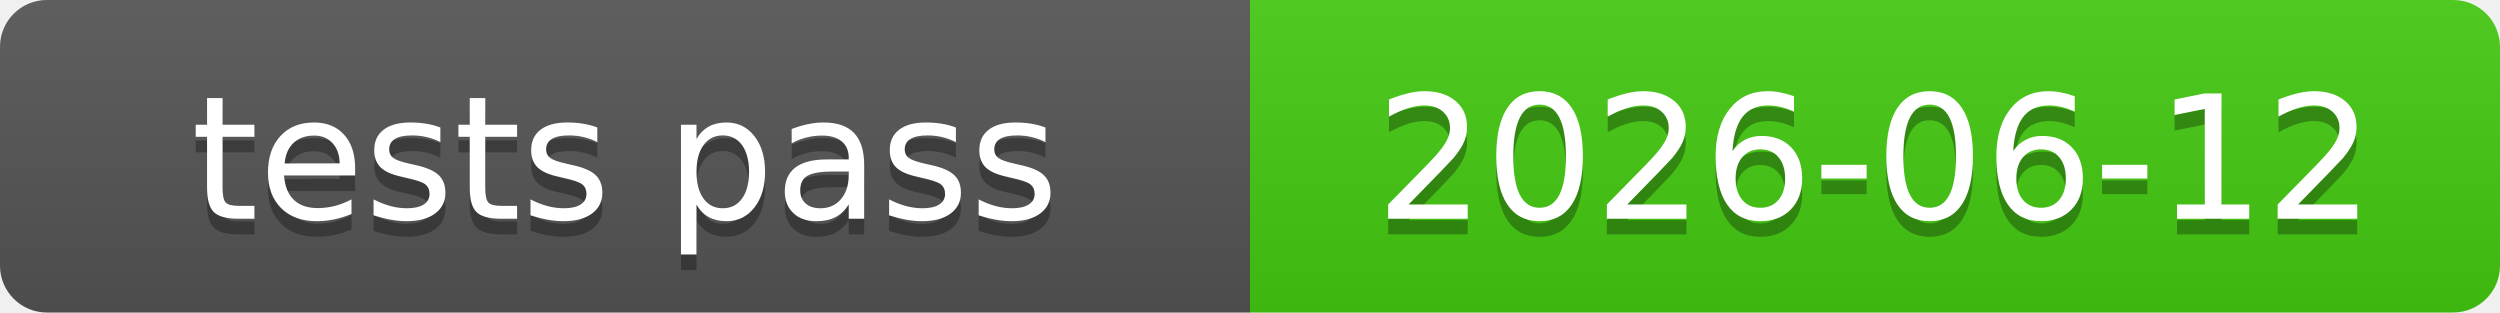
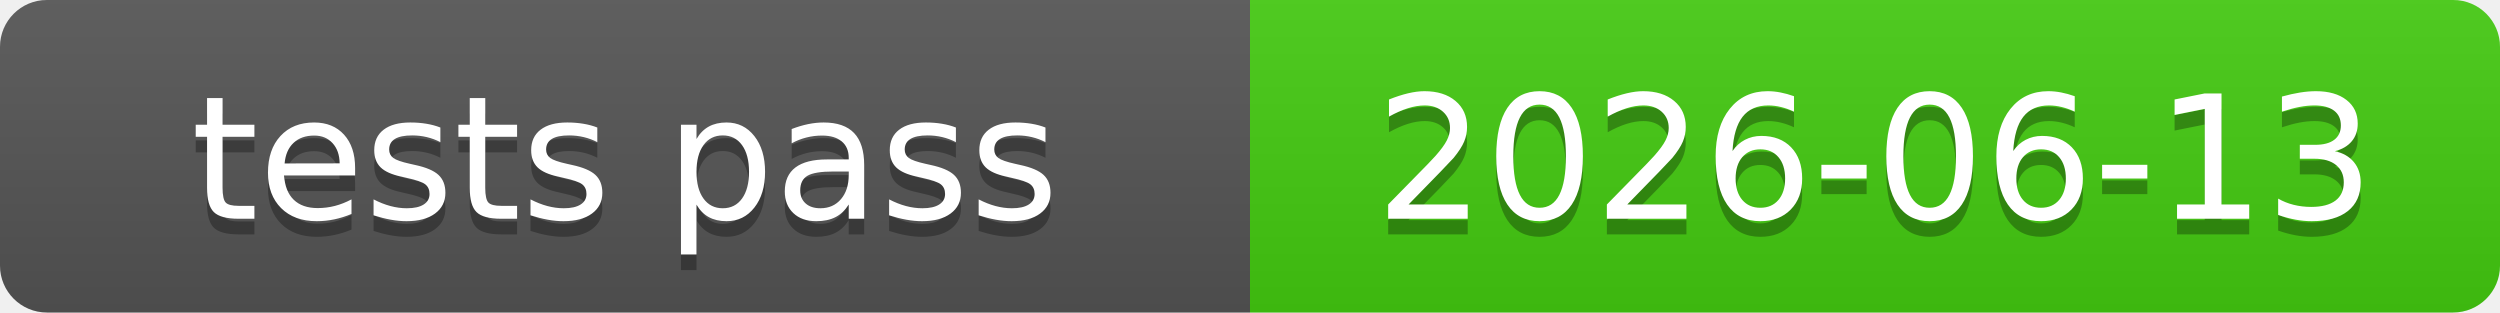
<svg xmlns="http://www.w3.org/2000/svg" xmlns:xlink="http://www.w3.org/1999/xlink" width="160" height="20" role="img">
-   <a target="_blank" xlink:href="https://github.com/symbolic-labs-pub/freedom-that-lasts/commit/6462e3b4d7cfc1963a114fa9bcf66f415ecc3e33">
+   <a target="_blank" xlink:href="https://github.com/symbolic-labs-pub/freedom-that-lasts/commit/2a3b7c6e9f0f2084d952af47b64acb322332fdde">
    <linearGradient id="s" x2="0" y2="100%">
      <stop offset="0" stop-color="#bbb" stop-opacity=".1" />
      <stop offset="1" stop-opacity=".1" />
    </linearGradient>
    <clipPath id="r">
      <rect width="160" height="20" rx="3" fill="#fff" />
    </clipPath>
    <g clip-path="url(#r)">
      <rect width="80" height="20" fill="#555" />
      <rect x="80" width="80" height="20" fill="#4c1" />
      <rect width="160" height="20" fill="url(#s)" />
    </g>
    <g fill="#fff" text-anchor="middle" font-family="Verdana,Geneva,DejaVu Sans,sans-serif" text-rendering="geometricPrecision" font-size="110">
      <text aria-hidden="true" x="400.0" y="150" fill="#010101" fill-opacity=".3" transform="scale(.1)" textLength="700">tests pass</text>
      <text x="400.0" y="140" transform="scale(.1)" fill="#fff" textLength="700">tests pass</text>
-       <text aria-hidden="true" x="1200.0" y="150" fill="#010101" fill-opacity=".3" transform="scale(.1)" textLength="700">2026-06-12</text>
-       <text x="1200.0" y="140" transform="scale(.1)" fill="#fff" textLength="700">2026-06-12</text>
+       <text aria-hidden="true" x="1200.0" y="150" fill="#010101" fill-opacity=".3" transform="scale(.1)" textLength="700">2026-06-13</text>
+       <text x="1200.0" y="140" transform="scale(.1)" fill="#fff" textLength="700">2026-06-13</text>
    </g>
  </a>
</svg>
